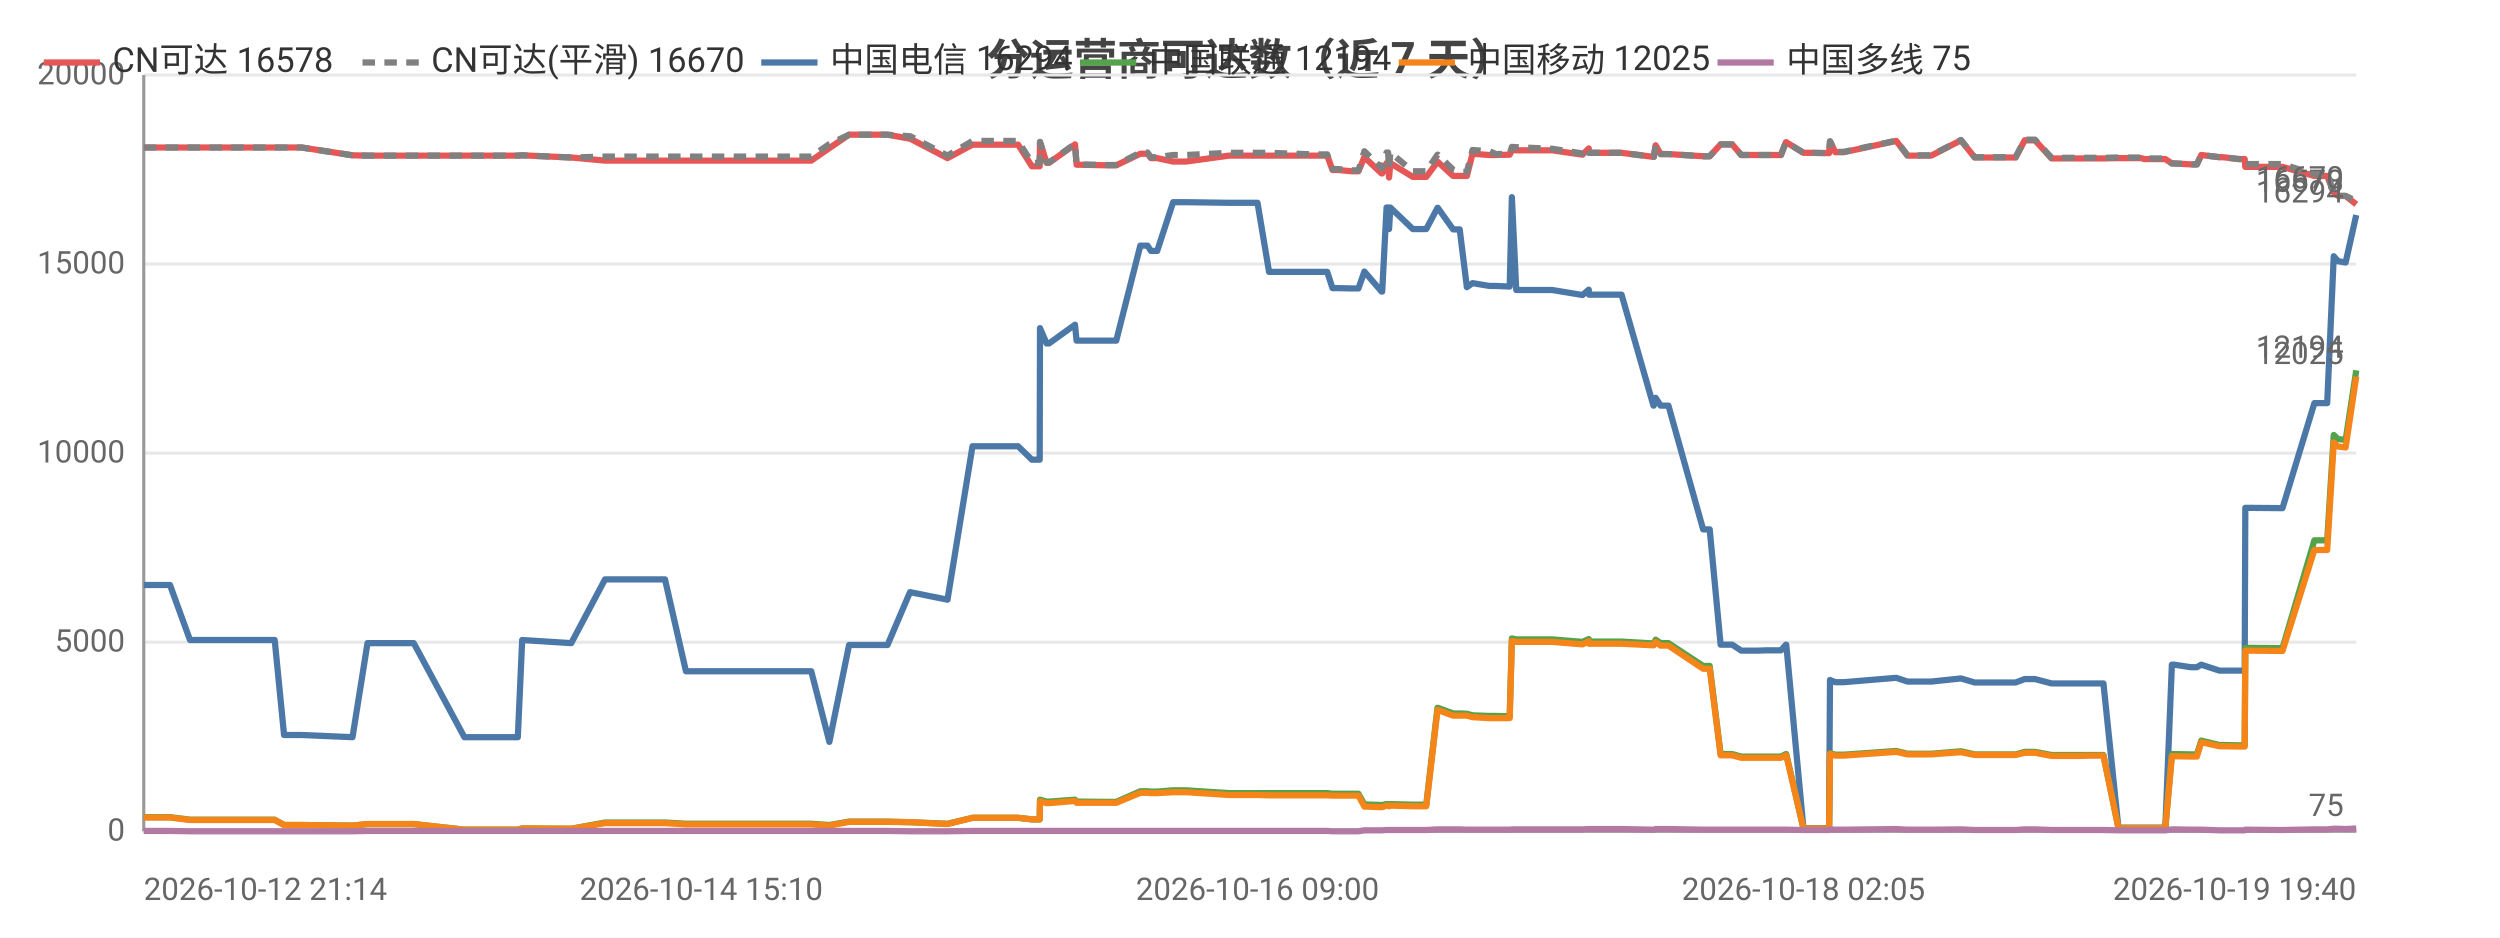
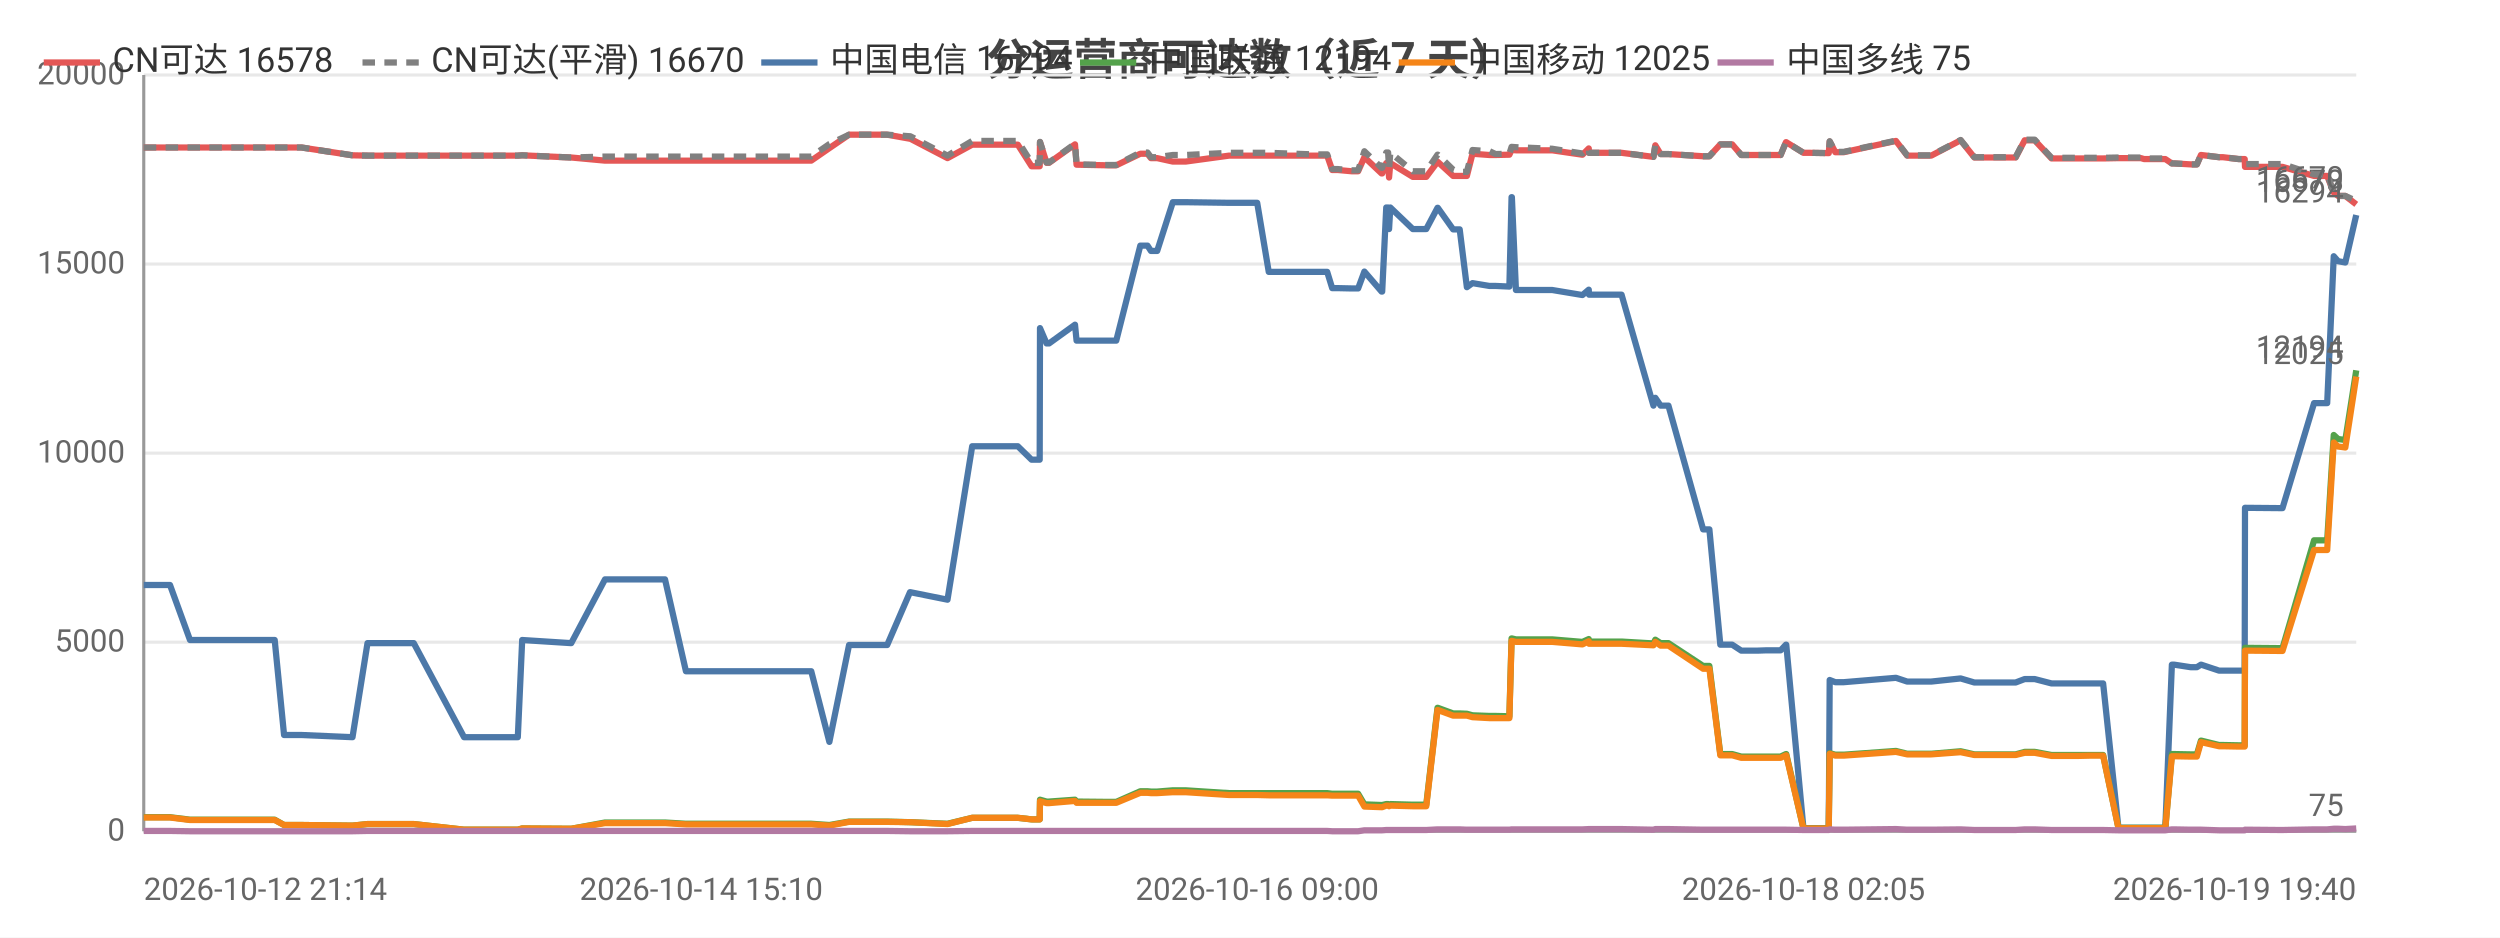
<svg xmlns="http://www.w3.org/2000/svg" width="800" height="300" viewBox="0 0 800 300">
  <rect width="800" height="300" fill="#ffffff" />
  <style>text{font-family:system-ui,-apple-system,'Segoe UI',Roboto,'PingFang SC','Microsoft YaHei','Noto Sans CJK SC',sans-serif}.g{stroke:#e8e8e8;stroke-width:1}.a{stroke:#999;stroke-width:1}.t{font-size:10px;fill:#666}.m{font-size:10px;text-anchor:middle;fill:#666}.e{font-size:10px;text-anchor:end;fill:#666}.l{font-size:11px;fill:#333}.tt{font-size:14px;font-weight:600;text-anchor:middle;fill:#444}.em{font-size:13px;text-anchor:middle;fill:#999}</style>
  <text class="tt" x="400.0" y="24">分运营商可达数（近 7 天）</text>
  <line class="g" x1="46" y1="266" x2="754" y2="266" />
  <text class="e" x="40" y="269">0</text>
  <line class="g" x1="46" y1="205.5" x2="754" y2="205.5" />
  <text class="e" x="40" y="208.5">5000</text>
  <line class="g" x1="46" y1="145" x2="754" y2="145" />
  <text class="e" x="40" y="148">10000</text>
  <line class="g" x1="46" y1="84.5" x2="754" y2="84.5" />
  <text class="e" x="40" y="87.5">15000</text>
  <line class="g" x1="46" y1="24" x2="754" y2="24" />
  <text class="e" x="40" y="27">20000</text>
  <line class="a" x1="46" y1="24" x2="46" y2="266" />
  <line class="a" x1="46" y1="266" x2="754" y2="266" />
-   <polyline fill="none" stroke="#e45756" stroke-width="2" stroke-linejoin="round" points="46,47.2 46.0,47.2 54.4,47.2 60.8,47.2 66.6,47.2 87.9,47.2 90.9,47.2 96.5,47.2 112.8,49.7 117.6,49.8 117.6,49.8 125.9,49.8 127.7,49.8 132.4,49.8 148.6,49.8 149.4,49.8 153.5,49.8 165.7,49.8 167.1,49.7 182.7,50.4 182.8,50.4 193.6,51.4 193.6,51.4 193.9,51.4 200.4,51.4 212.8,51.4 219.5,51.4 224.4,51.4 234.8,51.4 235.5,51.4 240.2,51.4 245.9,51.4 249.7,51.4 259.6,51.4 265.4,47.4 265.4,47.4 271.7,43.1 271.7,43.1 275.5,43.1 284.0,43.1 291.2,44.4 291.3,44.4 303.2,50.6 311.2,46.3 311.2,46.3 313.5,46.3 313.5,46.3 315.1,46.3 316.1,46.3 317.5,46.3 321.0,46.3 325.8,46.3 330.2,53.2 332.7,53.2 332.8,45.5 334.9,52.1 335.7,52.1 344.0,46.2 344.0,46.2 344.5,52.7 354.5,52.9 355.1,52.9 355.1,52.9 357.2,52.9 364.9,49.2 365.0,49.2 367.2,49.2 368.3,50.6 370.3,50.6 375.4,51.7 375.4,51.7 377.2,51.7 377.3,51.7 379.5,51.7 393.3,49.8 393.4,49.8 394.0,49.8 396.0,49.8 402.4,49.8 406.1,49.8 420.4,49.8 420.8,49.8 421.6,49.8 422.3,49.8 422.5,49.8 424.7,49.8 426.4,54.4 428.2,54.4 432.5,54.8 432.6,54.8 434.7,54.8 436.6,50.3 442.1,55.5 442.3,55.5 443.7,52.2 444.2,52.2 444.5,56.8 444.9,52.2 452.1,56.6 452.2,56.6 454.2,56.6 456.4,56.6 460.0,51.8 460.1,51.8 465.0,56.3 465.1,56.3 467.1,56.3 469.4,56.3 471.2,49.2 471.2,49.2 476.6,49.6 476.7,49.6 478.7,49.6 483.1,49.5 483.8,48.0 483.8,48.0 485.2,48.1 496.7,48.1 506.4,49.5 506.4,49.5 508.4,47.5 508.5,48.9 518.9,48.9 529.1,50.2 529.2,50.2 529.8,46.5 531.4,49.3 533.9,49.3 545.0,50.0 546.1,50.0 546.2,50.0 547.1,50.0 550.6,46.2 552.0,46.2 554.3,46.2 557.2,49.6 559.2,49.6 562.5,49.6 565.4,49.6 565.4,49.6 565.6,49.6 567.4,49.6 569.9,49.6 571.5,45.5 571.6,45.5 577.1,48.9 577.2,48.9 579.2,48.9 585.2,49.0 585.3,49.0 585.6,45.3 587.3,48.7 590.0,48.7 606.8,45.1 610.4,49.8 618.0,49.8 627.5,44.9 631.9,50.4 633.9,50.4 636.9,50.4 641.9,50.4 645.0,50.4 647.9,44.9 648.6,44.9 648.8,44.9 649.1,44.9 649.9,44.9 650.7,44.9 651.2,44.9 656.5,50.7 656.6,50.7 657.2,50.7 660.4,50.7 664.3,50.7 665.1,50.7 668.7,50.7 672.4,50.7 673.1,50.7 677.9,50.6 685.2,50.6 686.2,50.9 686.8,50.9 687.3,50.9 692.9,50.9 695.0,52.3 695.2,52.3 695.8,52.3 701.0,52.6 703.0,52.6 704.4,49.6 704.4,49.6 710.2,50.3 711.3,50.3 716.4,50.9 718.3,50.9 718.5,53.4 729.6,53.4 729.8,53.4 730.4,53.4 740.6,56.3 741.4,56.3 742.5,56.3 742.5,56.3 744.7,56.3 746.8,61.6 748.2,62.7 748.3,62.7 750.6,62.7 754,65.4" />
+   <polyline fill="none" stroke="#e45756" stroke-width="2" stroke-linejoin="round" points="46,47.2 46.0,47.2 54.4,47.2 60.8,47.2 66.6,47.2 87.9,47.2 90.9,47.2 96.5,47.2 112.8,49.7 117.6,49.8 117.6,49.8 125.9,49.8 127.6,49.8 132.4,49.8 148.5,49.8 149.4,49.8 153.5,49.8 165.7,49.8 167.1,49.7 182.7,50.4 182.8,50.4 193.6,51.4 193.6,51.4 193.9,51.4 200.3,51.4 212.8,51.4 219.5,51.4 224.4,51.4 234.7,51.4 235.5,51.4 240.2,51.4 245.9,51.4 249.7,51.4 259.6,51.4 265.4,47.4 265.4,47.4 271.7,43.1 271.7,43.1 275.4,43.1 283.9,43.1 291.2,44.4 291.3,44.4 303.2,50.6 311.1,46.3 311.2,46.3 313.5,46.3 313.5,46.3 315.1,46.3 316.1,46.3 317.5,46.3 320.9,46.3 325.7,46.3 330.1,53.2 332.7,53.2 332.8,45.5 334.9,52.1 335.7,52.1 344.0,46.2 344.0,46.2 344.5,52.7 354.5,52.9 355.0,52.9 355.1,52.9 357.2,52.9 364.9,49.2 365.0,49.2 367.2,49.2 368.3,50.6 370.3,50.6 375.3,51.7 375.4,51.7 377.2,51.7 377.2,51.7 379.4,51.7 393.3,49.8 393.4,49.8 394.0,49.8 396.0,49.8 402.3,49.8 406.0,49.8 420.3,49.8 420.7,49.8 421.6,49.8 422.3,49.8 422.4,49.8 424.7,49.8 426.3,54.4 428.1,54.4 432.5,54.8 432.6,54.8 434.6,54.8 436.6,50.3 442.1,55.5 442.3,55.5 443.6,52.2 444.2,52.2 444.5,56.8 444.9,52.2 452.1,56.6 452.1,56.6 454.2,56.6 456.4,56.6 460.0,51.8 460.1,51.8 465.0,56.3 465.1,56.3 467.1,56.3 469.4,56.3 471.2,49.2 471.2,49.2 476.6,49.6 476.7,49.6 478.6,49.6 483.0,49.5 483.7,48.0 483.8,48.0 485.1,48.1 496.7,48.1 506.3,49.5 506.4,49.5 508.4,47.5 508.5,48.9 518.9,48.9 529.1,50.2 529.1,50.2 529.7,46.5 531.4,49.3 533.9,49.3 545.0,50.0 546.1,50.0 546.2,50.0 547.0,50.0 550.5,46.2 552.0,46.2 554.3,46.2 557.2,49.6 559.1,49.6 562.5,49.6 565.3,49.6 565.4,49.6 565.6,49.6 567.4,49.6 569.8,49.6 571.5,45.5 571.6,45.5 577.1,48.9 577.1,48.9 579.2,48.9 585.1,49.0 585.2,49.0 585.5,45.3 587.3,48.7 590.0,48.7 606.7,45.1 610.3,49.8 618.0,49.8 627.4,44.9 631.8,50.4 633.9,50.4 636.8,50.4 641.9,50.4 645.0,50.4 647.9,44.9 648.6,44.9 648.7,44.9 649.0,44.9 649.8,44.9 650.6,44.9 651.1,44.9 656.5,50.7 656.6,50.7 657.1,50.7 660.4,50.7 664.3,50.7 665.0,50.7 668.7,50.7 672.4,50.7 673.0,50.7 677.9,50.6 685.1,50.6 686.1,50.9 686.8,50.9 687.2,50.9 692.9,50.9 695.0,52.3 695.2,52.3 695.8,52.3 701.0,52.6 703.0,52.6 704.3,49.6 704.4,49.6 710.1,50.3 711.3,50.3 716.4,50.9 718.3,50.9 718.4,53.4 729.6,53.4 729.8,53.4 730.4,53.4 740.5,56.3 741.4,56.3 742.4,56.3 742.5,56.3 744.7,56.3 746.8,61.6 748.2,62.7 748.3,62.7 750.5,62.7 754.0,65.4 754,65.4" />
  <text class="t" x="750" y="61.4" text-anchor="end" fill="#e45756">16578</text>
-   <polyline fill="none" stroke="#808080" stroke-width="2" stroke-dasharray="4,3" stroke-linejoin="round" points="46,47.2 46.0,47.2 54.4,47.2 60.8,47.2 66.6,47.2 87.9,47.2 90.9,47.2 96.5,47.2 112.8,49.7 117.6,49.8 117.6,49.8 125.9,49.8 127.7,49.8 132.4,49.8 148.6,49.8 149.4,49.8 153.5,49.8 165.7,49.8 167.1,49.7 182.7,50.4 182.8,50.4 193.6,50.1 193.6,50.1 193.9,50.1 200.4,50.1 212.8,50.1 219.5,50.1 224.4,50.1 234.8,50.1 235.5,50.1 240.2,50.1 245.9,50.1 249.7,50.1 259.6,50.1 265.4,46.1 265.4,46.1 271.7,43.1 271.7,43.1 275.5,43.1 284.0,43.1 291.2,43.6 291.3,43.6 303.2,49.8 311.2,45.1 311.2,45.1 313.5,45.1 313.5,45.1 315.1,45.1 316.1,45.1 317.5,45.1 321.0,45.1 325.8,45.1 330.2,52.1 332.7,52.1 332.8,45.4 334.9,52.0 335.7,52.0 344.0,46.0 344.0,46.0 344.5,52.6 354.5,52.8 355.1,52.8 355.1,52.8 357.2,52.8 364.9,48.8 365.0,48.8 367.2,48.8 368.3,50.3 370.3,50.3 375.4,49.6 375.4,49.6 377.2,49.6 377.3,49.6 379.5,49.6 393.3,48.9 393.4,48.9 394.0,48.9 396.0,48.9 402.4,48.9 406.1,48.9 420.4,49.4 420.8,49.4 421.6,49.4 422.3,49.4 422.5,49.4 424.7,49.4 426.4,54.1 428.2,54.1 432.5,54.5 432.6,54.5 434.7,54.5 436.6,48.4 442.1,53.7 442.3,53.7 443.7,48.8 444.2,48.8 444.5,54.1 444.9,48.8 452.1,54.8 452.2,54.8 454.2,54.8 456.4,54.8 460.0,49.5 460.1,49.5 465.0,54.3 465.1,54.3 467.1,55.0 469.4,55.0 471.2,48.0 471.2,48.0 476.6,48.4 476.7,48.4 478.7,49.3 483.1,49.2 483.8,47.0 483.8,47.0 485.2,47.1 496.7,47.6 506.4,49.1 506.4,49.1 508.4,47.4 508.5,48.9 518.9,48.9 529.1,50.2 529.2,50.2 529.8,46.5 531.4,49.3 533.9,49.3 545.0,50.0 546.1,50.0 546.2,50.0 547.1,50.0 550.6,46.2 552.0,46.2 554.3,46.2 557.2,49.6 559.2,49.6 562.5,49.6 565.4,49.6 565.4,49.6 565.6,49.6 567.4,49.6 569.9,49.6 571.5,45.5 571.6,45.5 577.1,48.9 577.2,48.9 579.2,48.9 585.2,49.0 585.3,49.0 585.6,45.2 587.3,48.6 590.0,48.6 606.8,45.0 610.4,49.7 618.0,49.7 627.5,44.8 631.9,50.3 633.9,50.3 636.9,50.3 641.9,50.3 645.0,50.3 647.9,44.7 648.6,44.7 648.8,44.7 649.1,44.7 649.9,44.7 650.7,44.7 651.2,44.7 656.5,50.5 656.6,50.5 657.2,50.5 660.4,50.5 664.3,50.5 665.1,50.5 668.7,50.5 672.4,50.5 673.1,50.5 677.9,50.4 685.2,50.4 686.2,50.7 686.8,50.7 687.3,50.7 692.9,50.7 695.0,52.3 695.2,52.3 695.8,52.3 701.0,52.6 703.0,52.6 704.4,49.6 704.4,49.6 710.2,50.3 711.3,50.3 716.4,50.9 718.3,50.9 718.5,52.5 729.6,52.5 729.8,52.5 730.4,52.5 740.6,55.8 741.4,55.8 742.5,55.8 742.5,55.8 744.7,55.8 746.8,61.6 748.2,62.7 748.3,62.7 750.6,62.7 754,64.3" />
+   <polyline fill="none" stroke="#808080" stroke-width="2" stroke-dasharray="4,3" stroke-linejoin="round" points="46,47.2 46.0,47.2 54.4,47.2 60.8,47.2 66.6,47.2 87.9,47.2 90.9,47.2 96.5,47.2 112.8,49.7 117.6,49.8 117.6,49.8 125.9,49.8 127.6,49.8 132.4,49.8 148.5,49.8 149.4,49.8 153.5,49.8 165.7,49.8 167.1,49.7 182.7,50.4 182.8,50.4 193.6,50.1 193.6,50.1 193.9,50.1 200.3,50.1 212.8,50.1 219.5,50.1 224.4,50.1 234.7,50.1 235.5,50.1 240.2,50.1 245.9,50.1 249.7,50.1 259.6,50.1 265.4,46.1 265.4,46.1 271.7,43.1 271.7,43.1 275.4,43.1 283.9,43.1 291.2,43.6 291.3,43.6 303.2,49.8 311.1,45.1 311.2,45.1 313.5,45.1 313.5,45.1 315.1,45.1 316.1,45.1 317.5,45.1 320.9,45.1 325.7,45.1 330.1,52.1 332.7,52.1 332.8,45.4 334.9,52.0 335.7,52.0 344.0,46.0 344.0,46.0 344.5,52.6 354.5,52.8 355.0,52.8 355.1,52.8 357.2,52.8 364.9,48.8 365.0,48.8 367.2,48.8 368.3,50.3 370.3,50.3 375.3,49.6 375.4,49.6 377.2,49.6 377.2,49.6 379.4,49.6 393.3,48.9 393.4,48.9 394.0,48.9 396.0,48.9 402.3,48.9 406.0,48.9 420.3,49.4 420.7,49.4 421.6,49.4 422.3,49.4 422.4,49.4 424.7,49.4 426.3,54.1 428.1,54.1 432.5,54.5 432.6,54.5 434.6,54.5 436.6,48.4 442.1,53.7 442.3,53.7 443.6,48.8 444.2,48.8 444.5,54.1 444.9,48.8 452.1,54.8 452.1,54.8 454.2,54.8 456.4,54.8 460.0,49.5 460.1,49.5 465.0,54.3 465.1,54.3 467.1,55.0 469.4,55.0 471.2,48.0 471.2,48.0 476.6,48.4 476.7,48.4 478.6,49.3 483.0,49.2 483.7,47.0 483.8,47.0 485.1,47.1 496.7,47.6 506.3,49.1 506.4,49.1 508.4,47.4 508.5,48.9 518.9,48.9 529.1,50.2 529.1,50.2 529.7,46.5 531.4,49.3 533.9,49.3 545.0,50.0 546.1,50.0 546.2,50.0 547.0,50.0 550.5,46.2 552.0,46.2 554.3,46.2 557.2,49.6 559.1,49.6 562.5,49.6 565.3,49.6 565.4,49.6 565.6,49.6 567.4,49.6 569.8,49.6 571.5,45.5 571.6,45.5 577.1,48.9 577.1,48.9 579.2,48.9 585.1,49.0 585.2,49.0 585.5,45.2 587.3,48.6 590.0,48.6 606.7,45.0 610.3,49.7 618.0,49.7 627.4,44.8 631.8,50.3 633.9,50.3 636.8,50.3 641.9,50.3 645.0,50.3 647.9,44.7 648.6,44.7 648.7,44.7 649.0,44.7 649.8,44.7 650.6,44.7 651.1,44.7 656.5,50.5 656.6,50.5 657.1,50.5 660.4,50.5 664.3,50.5 665.0,50.5 668.7,50.5 672.4,50.5 673.0,50.5 677.9,50.4 685.1,50.4 686.1,50.7 686.8,50.7 687.2,50.7 692.9,50.7 695.0,52.3 695.2,52.3 695.8,52.3 701.0,52.6 703.0,52.6 704.3,49.6 704.4,49.6 710.1,50.3 711.3,50.3 716.4,50.9 718.3,50.9 718.4,52.5 729.6,52.5 729.8,52.5 730.4,52.5 740.5,55.8 741.4,55.8 742.4,55.8 742.5,55.8 744.7,55.8 746.8,61.6 748.2,62.7 748.3,62.7 750.5,62.7 754.0,64.3 754,64.3" />
  <text class="t" x="750" y="60.3" text-anchor="end" fill="#808080">16670</text>
-   <polyline fill="none" stroke="#4c78a8" stroke-width="2" stroke-linejoin="round" points="46,187.2 46.0,187.2 54.4,187.2 60.8,204.8 66.6,204.8 87.9,204.8 90.9,235.2 96.5,235.2 112.8,235.9 117.6,205.8 117.6,205.8 125.9,205.8 127.7,205.8 132.4,205.8 148.6,235.9 149.4,235.9 153.5,235.9 165.7,235.9 167.1,204.8 182.7,205.8 182.8,205.8 193.6,185.4 193.6,185.4 193.9,185.4 200.4,185.4 212.8,185.4 219.5,214.8 224.4,214.8 234.8,214.8 235.5,214.8 240.2,214.8 245.9,214.8 249.7,214.8 259.6,214.8 265.4,237.4 265.4,237.4 271.7,206.4 271.7,206.4 275.5,206.4 284.0,206.4 291.2,189.5 291.3,189.5 303.2,191.9 311.2,142.8 311.2,142.8 313.5,142.8 313.5,142.8 315.1,142.8 316.1,142.8 317.5,142.8 321.0,142.8 325.8,142.8 330.2,147.1 332.7,147.1 332.8,105.0 334.9,109.9 335.7,109.9 344.0,103.9 344.0,103.9 344.5,109.0 354.5,109.0 355.1,109.0 355.1,109.0 357.2,109.0 364.9,78.6 365.0,78.6 367.2,78.6 368.3,80.3 370.3,80.3 375.4,64.7 375.4,64.7 377.2,64.7 377.3,64.7 379.5,64.7 393.3,64.9 393.4,64.9 394.0,64.9 396.0,64.9 402.4,64.9 406.1,87.0 420.4,87.0 420.8,87.0 421.6,87.0 422.3,87.0 422.5,87.0 424.7,87.0 426.4,92.2 428.2,92.2 432.5,92.3 432.6,92.3 434.7,92.3 436.6,86.9 442.1,93.3 442.3,93.3 443.7,66.4 444.2,66.4 444.5,73.3 444.9,66.4 452.1,73.3 452.2,73.3 454.2,73.3 456.4,73.3 460.0,66.5 460.1,66.5 465.0,73.4 465.1,73.4 467.1,73.4 469.4,91.9 471.2,90.6 471.2,90.6 476.6,91.5 476.7,91.5 478.7,91.5 483.1,91.7 483.8,63.1 483.8,63.1 485.2,92.8 496.7,92.8 506.4,94.4 506.4,94.4 508.4,92.7 508.5,94.3 518.9,94.3 529.1,129.8 529.2,129.8 529.8,127.3 531.4,129.8 533.9,129.8 545.0,169.4 546.1,169.4 546.2,169.4 547.1,169.4 550.6,206.3 552.0,206.3 554.3,206.3 557.2,208.2 559.2,208.2 562.5,208.2 565.4,208.1 565.4,208.1 565.6,208.1 567.4,208.1 569.9,208.1 571.5,206.3 571.6,206.3 577.1,265.0 577.2,265.0 579.2,265.0 585.2,265.0 585.3,265.0 585.6,217.6 587.3,218.3 590.0,218.3 606.8,216.9 610.4,218.1 618.0,218.1 627.5,217.1 631.9,218.4 633.9,218.4 636.9,218.4 641.9,218.4 645.0,218.4 647.9,217.3 648.6,217.3 648.8,217.3 649.1,217.3 649.9,217.3 650.7,217.3 651.2,217.3 656.5,218.7 656.6,218.7 657.2,218.7 660.4,218.7 664.3,218.7 665.1,218.7 668.7,218.7 672.4,218.7 673.1,218.7 677.9,264.9 685.2,264.9 686.2,264.9 686.8,264.9 687.3,264.9 692.9,264.9 695.0,212.7 695.2,212.7 695.8,212.7 701.0,213.5 703.0,213.5 704.4,212.7 704.4,212.7 710.2,214.6 711.3,214.6 716.4,214.6 718.3,214.6 718.5,162.5 729.6,162.6 729.8,162.6 730.4,162.6 740.6,129.0 741.4,129.0 742.5,129.0 742.5,129.0 744.7,129.0 746.8,82.0 748.2,83.6 748.3,83.6 750.6,84.0 754,68.8" />
+   <polyline fill="none" stroke="#4c78a8" stroke-width="2" stroke-linejoin="round" points="46,187.2 46.0,187.2 54.4,187.2 60.8,204.8 66.6,204.8 87.9,204.8 90.9,235.2 96.5,235.2 112.8,235.9 117.6,205.8 117.6,205.8 125.9,205.8 127.6,205.8 132.4,205.8 148.5,235.9 149.4,235.9 153.5,235.9 165.7,235.9 167.1,204.8 182.7,205.8 182.8,205.8 193.6,185.4 193.6,185.4 193.9,185.4 200.3,185.4 212.8,185.4 219.5,214.8 224.4,214.8 234.7,214.8 235.5,214.8 240.2,214.8 245.9,214.8 249.7,214.8 259.6,214.8 265.4,237.4 265.4,237.4 271.7,206.4 271.7,206.4 275.4,206.4 283.9,206.4 291.2,189.5 291.3,189.5 303.2,191.9 311.1,142.8 311.2,142.8 313.5,142.8 313.5,142.8 315.1,142.8 316.1,142.8 317.5,142.8 320.9,142.8 325.7,142.8 330.1,147.1 332.7,147.1 332.8,105.0 334.9,109.9 335.7,109.9 344.0,103.9 344.0,103.9 344.5,109.0 354.5,109.0 355.0,109.0 355.1,109.0 357.2,109.0 364.9,78.6 365.0,78.6 367.2,78.6 368.3,80.3 370.3,80.3 375.3,64.7 375.4,64.7 377.2,64.7 377.2,64.7 379.4,64.7 393.3,64.9 393.4,64.9 394.0,64.9 396.0,64.9 402.3,64.9 406.0,87.0 420.3,87.0 420.7,87.0 421.6,87.0 422.3,87.0 422.4,87.0 424.7,87.0 426.3,92.2 428.1,92.2 432.5,92.3 432.6,92.3 434.6,92.3 436.6,86.9 442.1,93.3 442.3,93.3 443.6,66.4 444.2,66.4 444.5,73.3 444.9,66.4 452.1,73.3 452.1,73.3 454.2,73.3 456.4,73.3 460.0,66.5 460.1,66.5 465.0,73.4 465.1,73.4 467.1,73.4 469.4,91.9 471.2,90.6 471.2,90.6 476.6,91.5 476.7,91.5 478.6,91.5 483.0,91.7 483.7,63.1 483.8,63.1 485.1,92.8 496.7,92.8 506.3,94.4 506.4,94.4 508.4,92.7 508.5,94.3 518.9,94.3 529.1,129.8 529.1,129.8 529.7,127.3 531.4,129.8 533.9,129.8 545.0,169.4 546.1,169.4 546.2,169.4 547.0,169.4 550.5,206.3 552.0,206.3 554.3,206.3 557.2,208.2 559.1,208.2 562.5,208.2 565.3,208.1 565.4,208.1 565.6,208.1 567.4,208.1 569.8,208.1 571.5,206.3 571.6,206.3 577.1,265.0 577.1,265.0 579.2,265.0 585.1,265.0 585.2,265.0 585.5,217.6 587.3,218.3 590.0,218.3 606.7,216.9 610.3,218.1 618.0,218.1 627.4,217.1 631.8,218.4 633.9,218.4 636.8,218.4 641.9,218.4 645.0,218.4 647.9,217.3 648.6,217.3 648.7,217.3 649.0,217.3 649.8,217.3 650.6,217.3 651.1,217.3 656.5,218.7 656.6,218.7 657.1,218.7 660.4,218.7 664.3,218.7 665.0,218.7 668.7,218.7 672.4,218.7 673.0,218.7 677.9,264.9 685.1,264.9 686.1,264.9 686.8,264.9 687.2,264.9 692.9,264.9 695.0,212.7 695.2,212.7 695.8,212.7 701.0,213.5 703.0,213.5 704.3,212.7 704.4,212.7 710.1,214.6 711.3,214.6 716.4,214.6 718.3,214.6 718.4,162.5 729.6,162.6 729.8,162.6 730.4,162.6 740.5,129.0 741.4,129.0 742.4,129.0 742.5,129.0 744.7,129.0 746.8,82.0 748.2,83.6 748.3,83.6 750.5,84.0 754.0,68.8 754,68.8" />
  <text class="t" x="750" y="64.8" text-anchor="end" fill="#4c78a8">16294</text>
-   <polyline fill="none" stroke="#54a24b" stroke-width="2" stroke-linejoin="round" points="46,261.5 46.0,261.5 54.4,261.5 60.8,262.3 66.6,262.3 87.9,262.3 90.9,264.0 96.5,264.0 112.8,264.2 117.6,263.7 117.6,263.7 125.9,263.7 127.7,263.7 132.4,263.7 148.6,265.5 149.4,265.5 153.5,265.5 165.7,265.5 167.1,265.1 182.7,265.2 182.8,265.2 193.6,263.2 193.6,263.2 193.9,263.2 200.4,263.2 212.8,263.2 219.5,263.6 224.4,263.6 234.8,263.6 235.5,263.6 240.2,263.6 245.9,263.6 249.7,263.6 259.6,263.6 265.4,264.0 265.4,264.0 271.7,262.9 271.7,262.9 275.5,262.9 284.0,262.9 291.2,263.1 291.3,263.1 303.2,263.6 311.2,261.7 311.2,261.7 313.5,261.7 313.5,261.7 315.1,261.7 316.1,261.7 317.5,261.7 321.0,261.7 325.8,261.7 330.2,262.2 332.7,262.2 332.8,255.9 334.9,256.5 335.7,256.5 344.0,255.9 344.0,255.9 344.5,256.5 354.5,256.6 355.1,256.6 355.1,256.6 357.2,256.6 364.9,253.2 365.0,253.2 367.2,253.2 368.3,253.3 370.3,253.3 375.4,252.9 375.4,252.9 377.2,252.9 377.3,252.9 379.5,252.9 393.3,253.8 393.4,253.8 394.0,253.8 396.0,253.8 402.4,253.8 406.1,253.8 420.4,253.8 420.8,253.8 421.6,253.8 422.3,253.8 422.5,253.8 424.7,253.8 426.4,254.0 428.2,254.0 432.5,254.0 432.6,254.0 434.7,254.0 436.6,257.4 442.1,257.6 442.3,257.6 443.7,257.3 444.2,257.3 444.5,257.5 444.9,257.3 452.1,257.5 452.2,257.5 454.2,257.5 456.4,257.5 460.0,226.5 460.1,226.5 465.0,228.3 465.1,228.3 467.1,228.3 469.4,228.4 471.2,228.9 471.2,228.9 476.6,229.1 476.7,229.1 478.7,229.1 483.1,229.2 483.8,204.3 483.8,204.3 485.2,204.6 496.7,204.6 506.4,205.4 506.4,205.4 508.4,204.5 508.5,205.3 518.9,205.3 529.1,205.9 529.2,205.9 529.8,204.7 531.4,205.8 533.9,205.8 545.0,213.1 546.1,213.1 546.2,213.1 547.1,213.1 550.6,241.3 552.0,241.3 554.3,241.3 557.2,242.1 559.2,242.1 562.5,242.1 565.4,242.1 565.4,242.1 565.6,242.1 567.4,242.1 569.9,242.1 571.5,241.3 571.6,241.3 577.1,265.1 577.2,265.1 579.2,265.1 585.2,265.1 585.3,265.1 585.6,241.0 587.3,241.5 590.0,241.5 606.8,240.3 610.4,241.2 618.0,241.2 627.5,240.4 631.9,241.4 633.9,241.4 636.9,241.4 641.9,241.4 645.0,241.4 647.9,240.6 648.6,240.6 648.8,240.6 649.1,240.6 649.9,240.6 650.7,240.6 651.2,240.6 656.5,241.6 656.6,241.6 657.2,241.6 660.4,241.6 664.3,241.6 665.1,241.6 668.7,241.6 672.4,241.6 673.1,241.6 677.9,264.9 685.2,264.9 686.2,264.9 686.8,264.9 687.3,264.9 692.9,264.9 695.0,241.3 695.2,241.3 695.8,241.3 701.0,241.4 703.0,241.4 704.4,237.0 704.4,237.0 710.2,238.4 711.3,238.4 716.4,238.5 718.3,238.5 718.5,207.3 729.6,207.4 729.8,207.4 730.4,207.4 740.6,172.9 741.4,172.9 742.5,172.9 742.5,172.9 744.7,172.9 746.8,139.2 748.2,140.5 748.3,140.5 750.6,140.8 754,118.5" />
+   <polyline fill="none" stroke="#54a24b" stroke-width="2" stroke-linejoin="round" points="46,261.5 46.0,261.5 54.4,261.5 60.8,262.3 66.6,262.3 87.9,262.3 90.9,264.0 96.5,264.0 112.8,264.2 117.6,263.7 117.6,263.7 125.9,263.7 127.6,263.7 132.4,263.7 148.5,265.5 149.4,265.5 153.5,265.5 165.7,265.5 167.1,265.1 182.7,265.2 182.8,265.2 193.6,263.2 193.6,263.2 193.9,263.2 200.3,263.2 212.8,263.2 219.5,263.6 224.4,263.6 234.7,263.6 235.5,263.6 240.2,263.6 245.9,263.6 249.7,263.6 259.6,263.6 265.4,264.0 265.4,264.0 271.7,262.9 271.7,262.9 275.4,262.9 283.9,262.9 291.2,263.1 291.3,263.1 303.2,263.6 311.1,261.7 311.2,261.7 313.5,261.7 313.5,261.7 315.1,261.7 316.1,261.7 317.5,261.7 320.9,261.7 325.7,261.7 330.1,262.2 332.7,262.2 332.8,255.9 334.9,256.5 335.7,256.5 344.0,255.9 344.0,255.9 344.5,256.5 354.5,256.6 355.0,256.6 355.1,256.6 357.2,256.6 364.9,253.2 365.0,253.2 367.2,253.2 368.3,253.3 370.3,253.3 375.3,252.9 375.4,252.9 377.2,252.9 377.2,252.9 379.4,252.9 393.3,253.8 393.4,253.8 394.0,253.8 396.0,253.8 402.3,253.8 406.0,253.8 420.3,253.8 420.7,253.8 421.6,253.8 422.3,253.8 422.4,253.8 424.7,253.8 426.3,254.0 428.1,254.0 432.5,254.0 432.6,254.0 434.6,254.0 436.6,257.4 442.1,257.6 442.3,257.6 443.6,257.3 444.2,257.3 444.5,257.5 444.9,257.3 452.1,257.5 452.1,257.5 454.2,257.5 456.4,257.5 460.0,226.5 460.1,226.5 465.0,228.3 465.1,228.3 467.1,228.3 469.4,228.4 471.2,228.9 471.2,228.9 476.6,229.1 476.7,229.1 478.6,229.1 483.0,229.2 483.7,204.3 483.8,204.3 485.1,204.6 496.7,204.6 506.3,205.4 506.4,205.4 508.4,204.5 508.5,205.3 518.9,205.3 529.1,205.9 529.1,205.9 529.7,204.7 531.4,205.8 533.9,205.8 545.0,213.1 546.1,213.1 546.2,213.1 547.0,213.1 550.5,241.3 552.0,241.3 554.3,241.3 557.2,242.1 559.1,242.1 562.5,242.1 565.3,242.1 565.4,242.1 565.6,242.1 567.4,242.1 569.8,242.1 571.5,241.3 571.6,241.3 577.1,265.1 577.1,265.1 579.2,265.1 585.1,265.1 585.2,265.1 585.5,241.0 587.3,241.5 590.0,241.5 606.7,240.3 610.3,241.2 618.0,241.2 627.4,240.4 631.8,241.4 633.9,241.4 636.8,241.4 641.9,241.4 645.0,241.4 647.9,240.6 648.6,240.6 648.7,240.6 649.0,240.6 649.8,240.6 650.6,240.6 651.1,240.6 656.5,241.6 656.6,241.6 657.1,241.6 660.4,241.6 664.3,241.6 665.0,241.6 668.7,241.6 672.4,241.6 673.0,241.6 677.9,264.9 685.1,264.9 686.1,264.9 686.8,264.9 687.2,264.9 692.9,264.9 695.0,241.3 695.2,241.3 695.8,241.3 701.0,241.4 703.0,241.4 704.3,237.0 704.4,237.0 710.1,238.4 711.3,238.4 716.4,238.5 718.3,238.5 718.4,207.3 729.6,207.4 729.8,207.4 730.4,207.4 740.5,172.9 741.4,172.9 742.4,172.9 742.5,172.9 744.7,172.9 746.8,139.2 748.2,140.5 748.3,140.5 750.5,140.8 754.0,118.5 754,118.5" />
  <text class="t" x="750" y="114.5" text-anchor="end" fill="#54a24b">12194</text>
-   <polyline fill="none" stroke="#f58518" stroke-width="2" stroke-linejoin="round" points="46,261.6 46.0,261.6 54.4,261.6 60.8,262.4 66.6,262.4 87.9,262.4 90.9,264.0 96.5,264.0 112.8,264.2 117.6,263.7 117.6,263.7 125.9,263.7 127.7,263.7 132.4,263.7 148.6,265.5 149.4,265.5 153.5,265.5 165.7,265.5 167.1,265.1 182.7,265.2 182.8,265.2 193.6,263.4 193.6,263.4 193.9,263.4 200.4,263.4 212.8,263.4 219.5,263.8 224.4,263.8 234.8,263.8 235.5,263.8 240.2,263.8 245.9,263.8 249.7,263.8 259.6,263.8 265.4,264.2 265.4,264.2 271.7,263.0 271.7,263.0 275.5,263.0 284.0,263.0 291.2,263.1 291.3,263.1 303.2,263.7 311.2,261.7 311.2,261.7 313.5,261.7 313.5,261.7 315.1,261.7 316.1,261.7 317.5,261.7 321.0,261.7 325.8,261.7 330.2,262.2 332.7,262.2 332.8,256.4 334.9,257.0 335.7,257.0 344.0,256.3 344.0,256.3 344.5,256.9 354.5,256.9 355.1,256.9 355.1,256.9 357.2,256.9 364.9,253.7 365.0,253.7 367.2,253.7 368.3,253.8 370.3,253.8 375.4,253.5 375.4,253.5 377.2,253.5 377.3,253.5 379.5,253.5 393.3,254.4 393.4,254.4 394.0,254.4 396.0,254.4 402.4,254.4 406.1,254.5 420.4,254.5 420.8,254.5 421.6,254.5 422.3,254.5 422.5,254.5 424.7,254.5 426.4,254.6 428.2,254.6 432.5,254.6 432.6,254.6 434.7,254.6 436.6,258.1 442.1,258.3 442.3,258.3 443.7,257.8 444.2,257.8 444.5,258.0 444.9,257.8 452.1,258.0 452.2,258.0 454.2,258.0 456.4,258.0 460.0,227.2 460.1,227.2 465.0,229.0 465.1,229.0 467.1,229.0 469.4,229.0 471.2,229.5 471.2,229.5 476.6,229.8 476.7,229.8 478.7,229.8 483.1,229.8 483.8,205.1 483.8,205.1 485.2,205.4 496.7,205.4 506.4,206.2 506.4,206.2 508.4,205.2 508.5,206.0 518.9,206.0 529.1,206.5 529.2,206.5 529.8,205.4 531.4,206.6 533.9,206.6 545.0,214.0 546.1,214.0 546.2,214.0 547.1,214.0 550.6,241.7 552.0,241.7 554.3,241.7 557.2,242.5 559.2,242.5 562.5,242.5 565.4,242.5 565.4,242.5 565.6,242.5 567.4,242.5 569.9,242.5 571.5,241.7 571.6,241.7 577.1,265.1 577.2,265.1 579.2,265.1 585.2,265.1 585.3,265.1 585.6,241.2 587.3,241.8 590.0,241.8 606.8,240.6 610.4,241.4 618.0,241.4 627.5,240.7 631.9,241.6 633.9,241.6 636.9,241.6 641.9,241.6 645.0,241.6 647.9,240.9 648.6,240.9 648.8,240.9 649.1,240.9 649.9,240.9 650.7,240.9 651.2,240.9 656.5,241.9 656.6,241.9 657.2,241.9 660.4,241.9 664.3,241.9 665.1,241.9 668.7,241.8 672.4,241.8 673.1,241.8 677.9,265.0 685.2,265.0 686.2,265.0 686.8,265.0 687.3,265.0 692.9,265.0 695.0,242.0 695.2,242.0 695.8,242.0 701.0,242.1 703.0,242.1 704.4,237.5 704.4,237.5 710.2,238.8 711.3,238.8 716.4,238.9 718.3,238.9 718.5,208.2 729.6,208.3 729.8,208.3 730.4,208.3 740.6,176.0 741.4,176.0 742.5,176.0 742.5,176.0 744.7,176.0 746.8,141.6 748.2,142.9 748.3,142.9 750.6,143.2 754,120.5" />
+   <polyline fill="none" stroke="#f58518" stroke-width="2" stroke-linejoin="round" points="46,261.6 46.0,261.6 54.4,261.6 60.8,262.4 66.6,262.4 87.9,262.4 90.9,264.0 96.5,264.0 112.8,264.2 117.6,263.7 117.6,263.7 125.9,263.7 127.6,263.7 132.4,263.7 148.5,265.5 149.4,265.5 153.5,265.5 165.7,265.5 167.1,265.1 182.7,265.2 182.8,265.2 193.6,263.4 193.6,263.4 193.9,263.4 200.3,263.4 212.8,263.4 219.5,263.8 224.4,263.8 234.7,263.8 235.5,263.8 240.2,263.8 245.9,263.8 249.7,263.8 259.6,263.8 265.4,264.2 265.4,264.2 271.7,263.0 271.7,263.0 275.4,263.0 283.9,263.0 291.2,263.1 291.3,263.1 303.2,263.7 311.1,261.7 311.2,261.7 313.5,261.7 313.5,261.7 315.1,261.7 316.1,261.7 317.5,261.7 320.9,261.7 325.7,261.7 330.1,262.2 332.7,262.2 332.8,256.4 334.9,257.0 335.7,257.0 344.0,256.3 344.0,256.3 344.5,256.9 354.5,256.9 355.0,256.9 355.1,256.9 357.2,256.9 364.9,253.7 365.0,253.7 367.2,253.7 368.3,253.8 370.3,253.8 375.3,253.5 375.4,253.5 377.2,253.5 377.2,253.5 379.4,253.5 393.3,254.4 393.4,254.4 394.0,254.4 396.0,254.4 402.3,254.4 406.0,254.5 420.3,254.5 420.7,254.5 421.6,254.5 422.3,254.5 422.4,254.5 424.7,254.5 426.3,254.6 428.1,254.6 432.5,254.6 432.6,254.6 434.6,254.6 436.6,258.1 442.1,258.3 442.3,258.3 443.6,257.8 444.2,257.8 444.5,258.0 444.9,257.8 452.1,258.0 452.1,258.0 454.2,258.0 456.4,258.0 460.0,227.2 460.1,227.2 465.0,229.0 465.1,229.0 467.1,229.0 469.4,229.0 471.2,229.5 471.2,229.5 476.6,229.8 476.7,229.8 478.6,229.8 483.0,229.8 483.7,205.1 483.8,205.1 485.1,205.4 496.7,205.4 506.3,206.2 506.4,206.2 508.4,205.2 508.5,206.0 518.9,206.0 529.1,206.5 529.1,206.5 529.7,205.4 531.4,206.6 533.9,206.6 545.0,214.0 546.1,214.0 546.2,214.0 547.0,214.0 550.5,241.7 552.0,241.7 554.3,241.7 557.2,242.5 559.1,242.5 562.5,242.5 565.3,242.5 565.4,242.5 565.6,242.5 567.4,242.5 569.8,242.5 571.5,241.7 571.6,241.7 577.1,265.1 577.1,265.1 579.2,265.1 585.1,265.1 585.2,265.1 585.5,241.2 587.3,241.8 590.0,241.8 606.7,240.6 610.3,241.4 618.0,241.4 627.4,240.7 631.8,241.6 633.9,241.6 636.8,241.6 641.9,241.6 645.0,241.6 647.9,240.9 648.6,240.9 648.7,240.9 649.0,240.9 649.8,240.9 650.6,240.9 651.1,240.9 656.5,241.9 656.6,241.9 657.1,241.9 660.4,241.9 664.3,241.9 665.0,241.9 668.7,241.8 672.4,241.8 673.0,241.8 677.9,265.0 685.1,265.0 686.1,265.0 686.8,265.0 687.2,265.0 692.9,265.0 695.0,242.0 695.2,242.0 695.8,242.0 701.0,242.1 703.0,242.1 704.3,237.5 704.4,237.5 710.1,238.8 711.3,238.8 716.4,238.9 718.3,238.9 718.4,208.2 729.6,208.3 729.8,208.3 730.4,208.3 740.5,176.0 741.4,176.0 742.4,176.0 742.5,176.0 744.7,176.0 746.8,141.6 748.2,142.9 748.3,142.9 750.5,143.2 754.0,120.5 754,120.5" />
  <text class="t" x="750" y="116.5" text-anchor="end" fill="#f58518">12025</text>
-   <polyline fill="none" stroke="#b279a2" stroke-width="2" stroke-linejoin="round" points="46,265.9 46.0,265.9 54.4,265.9 60.8,266.0 66.6,266.0 87.9,266.0 90.9,266.0 96.5,266.0 112.8,266.0 117.6,265.9 117.6,265.9 125.9,265.9 127.7,265.9 132.4,265.9 148.6,265.9 149.4,265.9 153.5,265.9 165.7,265.9 167.1,265.9 182.7,265.9 182.8,265.9 193.6,265.9 193.6,265.9 193.9,265.9 200.4,265.9 212.8,265.9 219.5,265.9 224.4,265.9 234.8,265.9 235.5,265.9 240.2,265.9 245.9,265.9 249.7,265.9 259.6,265.9 265.4,265.9 265.4,265.9 271.7,265.9 271.7,265.9 275.5,265.9 284.0,265.9 291.2,266 291.3,266 303.2,266 311.2,265.9 311.2,265.9 313.5,265.9 313.5,265.9 315.1,265.9 316.1,265.9 317.5,265.9 321.0,265.9 325.8,265.9 330.2,265.9 332.7,265.9 332.8,265.9 334.9,265.9 335.7,265.9 344.0,265.9 344.0,265.9 344.5,265.9 354.5,265.9 355.1,265.9 355.1,265.9 357.2,265.9 364.9,265.9 365.0,265.9 367.2,265.9 368.3,265.9 370.3,265.9 375.4,265.9 375.4,265.9 377.2,265.9 377.3,265.9 379.5,265.9 393.3,265.9 393.4,265.9 394.0,265.9 396.0,265.9 402.4,265.9 406.1,265.9 420.4,265.9 420.8,265.9 421.6,265.9 422.3,265.9 422.5,265.9 424.7,265.9 426.4,266.0 428.2,266.0 432.5,266.0 432.6,266.0 434.7,266.0 436.6,265.7 442.1,265.7 442.3,265.7 443.7,265.6 444.2,265.6 444.5,265.6 444.9,265.6 452.1,265.6 452.2,265.6 454.2,265.6 456.4,265.6 460.0,265.4 460.1,265.4 465.0,265.4 465.1,265.4 467.1,265.4 469.4,265.5 471.2,265.5 471.2,265.5 476.6,265.5 476.7,265.5 478.7,265.5 483.1,265.5 483.8,265.4 483.8,265.4 485.2,265.4 496.7,265.4 506.4,265.4 506.4,265.4 508.4,265.3 508.5,265.3 518.9,265.3 529.1,265.5 529.2,265.5 529.8,265.3 531.4,265.3 533.9,265.3 545.0,265.5 546.1,265.5 546.2,265.5 547.1,265.5 550.6,265.5 552.0,265.5 554.3,265.5 557.2,265.5 559.2,265.5 562.5,265.5 565.4,265.5 565.4,265.5 565.6,265.5 567.4,265.5 569.9,265.5 571.5,265.5 571.6,265.5 577.1,265.6 577.2,265.6 579.2,265.6 585.2,265.6 585.3,265.6 585.6,265.4 587.3,265.5 590.0,265.5 606.8,265.3 610.4,265.5 618.0,265.5 627.5,265.4 631.9,265.6 633.9,265.6 636.9,265.6 641.9,265.6 645.0,265.6 647.9,265.4 648.6,265.4 648.8,265.4 649.1,265.4 649.9,265.4 650.7,265.4 651.2,265.4 656.5,265.6 656.6,265.6 657.2,265.6 660.4,265.6 664.3,265.6 665.1,265.6 668.7,265.6 672.4,265.6 673.1,265.6 677.9,265.7 685.2,265.7 686.2,265.7 686.8,265.7 687.3,265.7 692.9,265.7 695.0,265.4 695.2,265.4 695.8,265.4 701.0,265.5 703.0,265.5 704.4,265.5 704.4,265.5 710.2,265.7 711.3,265.7 716.4,265.7 718.3,265.7 718.5,265.5 729.6,265.6 729.8,265.6 730.4,265.6 740.6,265.4 741.4,265.4 742.5,265.4 742.5,265.4 744.7,265.4 746.8,265.2 748.2,265.2 748.3,265.2 750.6,265.3 754,265.1" />
+   <polyline fill="none" stroke="#b279a2" stroke-width="2" stroke-linejoin="round" points="46,265.9 46.0,265.9 54.4,265.9 60.8,266.0 66.6,266.0 87.9,266.0 90.9,266.0 96.5,266.0 112.8,266.0 117.6,265.9 117.6,265.9 125.9,265.9 127.6,265.9 132.4,265.9 148.5,265.9 149.4,265.9 153.5,265.9 165.7,265.9 167.1,265.9 182.7,265.9 182.8,265.9 193.6,265.9 193.6,265.9 193.9,265.9 200.3,265.9 212.8,265.9 219.5,265.9 224.4,265.9 234.7,265.9 235.5,265.9 240.2,265.9 245.9,265.9 249.7,265.9 259.6,265.9 265.4,265.9 265.4,265.9 271.7,265.9 271.7,265.9 275.4,265.9 283.9,265.9 291.2,266 291.3,266 303.2,266 311.1,265.9 311.2,265.9 313.5,265.9 313.5,265.9 315.1,265.9 316.1,265.9 317.5,265.9 320.9,265.9 325.7,265.9 330.1,265.9 332.7,265.9 332.8,265.9 334.9,265.9 335.7,265.9 344.0,265.9 344.0,265.9 344.5,265.9 354.5,265.9 355.0,265.9 355.1,265.9 357.2,265.9 364.9,265.9 365.0,265.9 367.2,265.9 368.3,265.9 370.3,265.9 375.3,265.9 375.4,265.9 377.2,265.9 377.2,265.9 379.4,265.9 393.3,265.9 393.4,265.9 394.0,265.9 396.0,265.9 402.3,265.9 406.0,265.9 420.3,265.9 420.7,265.9 421.6,265.9 422.3,265.9 422.4,265.9 424.7,265.9 426.3,266.0 428.1,266.0 432.5,266.0 432.6,266.0 434.6,266.0 436.6,265.7 442.1,265.7 442.3,265.7 443.6,265.6 444.2,265.6 444.5,265.6 444.9,265.6 452.1,265.6 452.1,265.6 454.2,265.6 456.4,265.6 460.0,265.4 460.1,265.4 465.0,265.4 465.1,265.4 467.1,265.4 469.4,265.5 471.2,265.5 471.2,265.5 476.6,265.5 476.7,265.5 478.6,265.5 483.0,265.5 483.7,265.4 483.8,265.4 485.1,265.4 496.7,265.4 506.3,265.4 506.4,265.4 508.4,265.3 508.5,265.3 518.9,265.3 529.1,265.5 529.1,265.5 529.7,265.3 531.4,265.3 533.9,265.3 545.0,265.5 546.1,265.5 546.2,265.5 547.0,265.5 550.5,265.5 552.0,265.5 554.3,265.5 557.2,265.5 559.1,265.5 562.5,265.5 565.3,265.5 565.4,265.5 565.6,265.5 567.4,265.5 569.8,265.5 571.5,265.5 571.6,265.5 577.1,265.6 577.1,265.6 579.2,265.6 585.1,265.6 585.2,265.6 585.5,265.4 587.3,265.5 590.0,265.5 606.7,265.3 610.3,265.5 618.0,265.5 627.4,265.4 631.8,265.6 633.9,265.6 636.8,265.6 641.9,265.6 645.0,265.6 647.9,265.4 648.6,265.4 648.7,265.4 649.0,265.4 649.8,265.4 650.6,265.4 651.1,265.4 656.5,265.6 656.6,265.6 657.1,265.6 660.4,265.6 664.3,265.6 665.0,265.6 668.7,265.6 672.4,265.6 673.0,265.6 677.9,265.7 685.1,265.7 686.1,265.7 686.8,265.7 687.2,265.7 692.9,265.7 695.0,265.4 695.2,265.4 695.8,265.4 701.0,265.5 703.0,265.5 704.3,265.5 704.4,265.5 710.1,265.7 711.3,265.7 716.4,265.7 718.3,265.7 718.4,265.5 729.6,265.6 729.8,265.6 730.4,265.6 740.5,265.4 741.4,265.4 742.4,265.4 742.5,265.4 744.7,265.4 746.8,265.2 748.2,265.2 748.3,265.2 750.5,265.3 754.0,265.1 754,265.1" />
  <text class="t" x="750" y="261.1" text-anchor="end" fill="#b279a2">75</text>
  <text class="t" x="46" y="288">2026-10-12 21:14</text>
  <text class="m" x="224.4" y="288">2026-10-14 15:10</text>
-   <text class="m" x="402.4" y="288">2026-10-16 09:00</text>
+   <text class="m" x="402.3" y="288">2026-10-16 09:00</text>
  <text class="m" x="577.1" y="288">2026-10-18 02:05</text>
  <text class="e" x="754" y="288">2026-10-19 19:40</text>
  <line x1="14" y1="20" x2="32" y2="20" stroke="#e45756" stroke-width="2" />
  <text class="l" x="36" y="23">CN可达 16578</text>
  <line x1="116.0" y1="20" x2="134.0" y2="20" stroke="#808080" stroke-width="2" stroke-dasharray="4,3" />
  <text class="l" x="138.0" y="23">CN可达(平滑) 16670</text>
  <line x1="243.6" y1="20" x2="261.6" y2="20" stroke="#4c78a8" stroke-width="2" />
  <text class="l" x="265.6" y="23">中国电信 16294</text>
  <line x1="345.6" y1="20" x2="363.6" y2="20" stroke="#54a24b" stroke-width="2" />
  <text class="l" x="367.6" y="23">中国联通 12194</text>
  <line x1="447.6" y1="20" x2="465.6" y2="20" stroke="#f58518" stroke-width="2" />
  <text class="l" x="469.6" y="23">中国移动 12025</text>
  <line x1="549.6" y1="20" x2="567.6" y2="20" stroke="#b279a2" stroke-width="2" />
  <text class="l" x="571.6" y="23">中国多线 75</text>
</svg>
